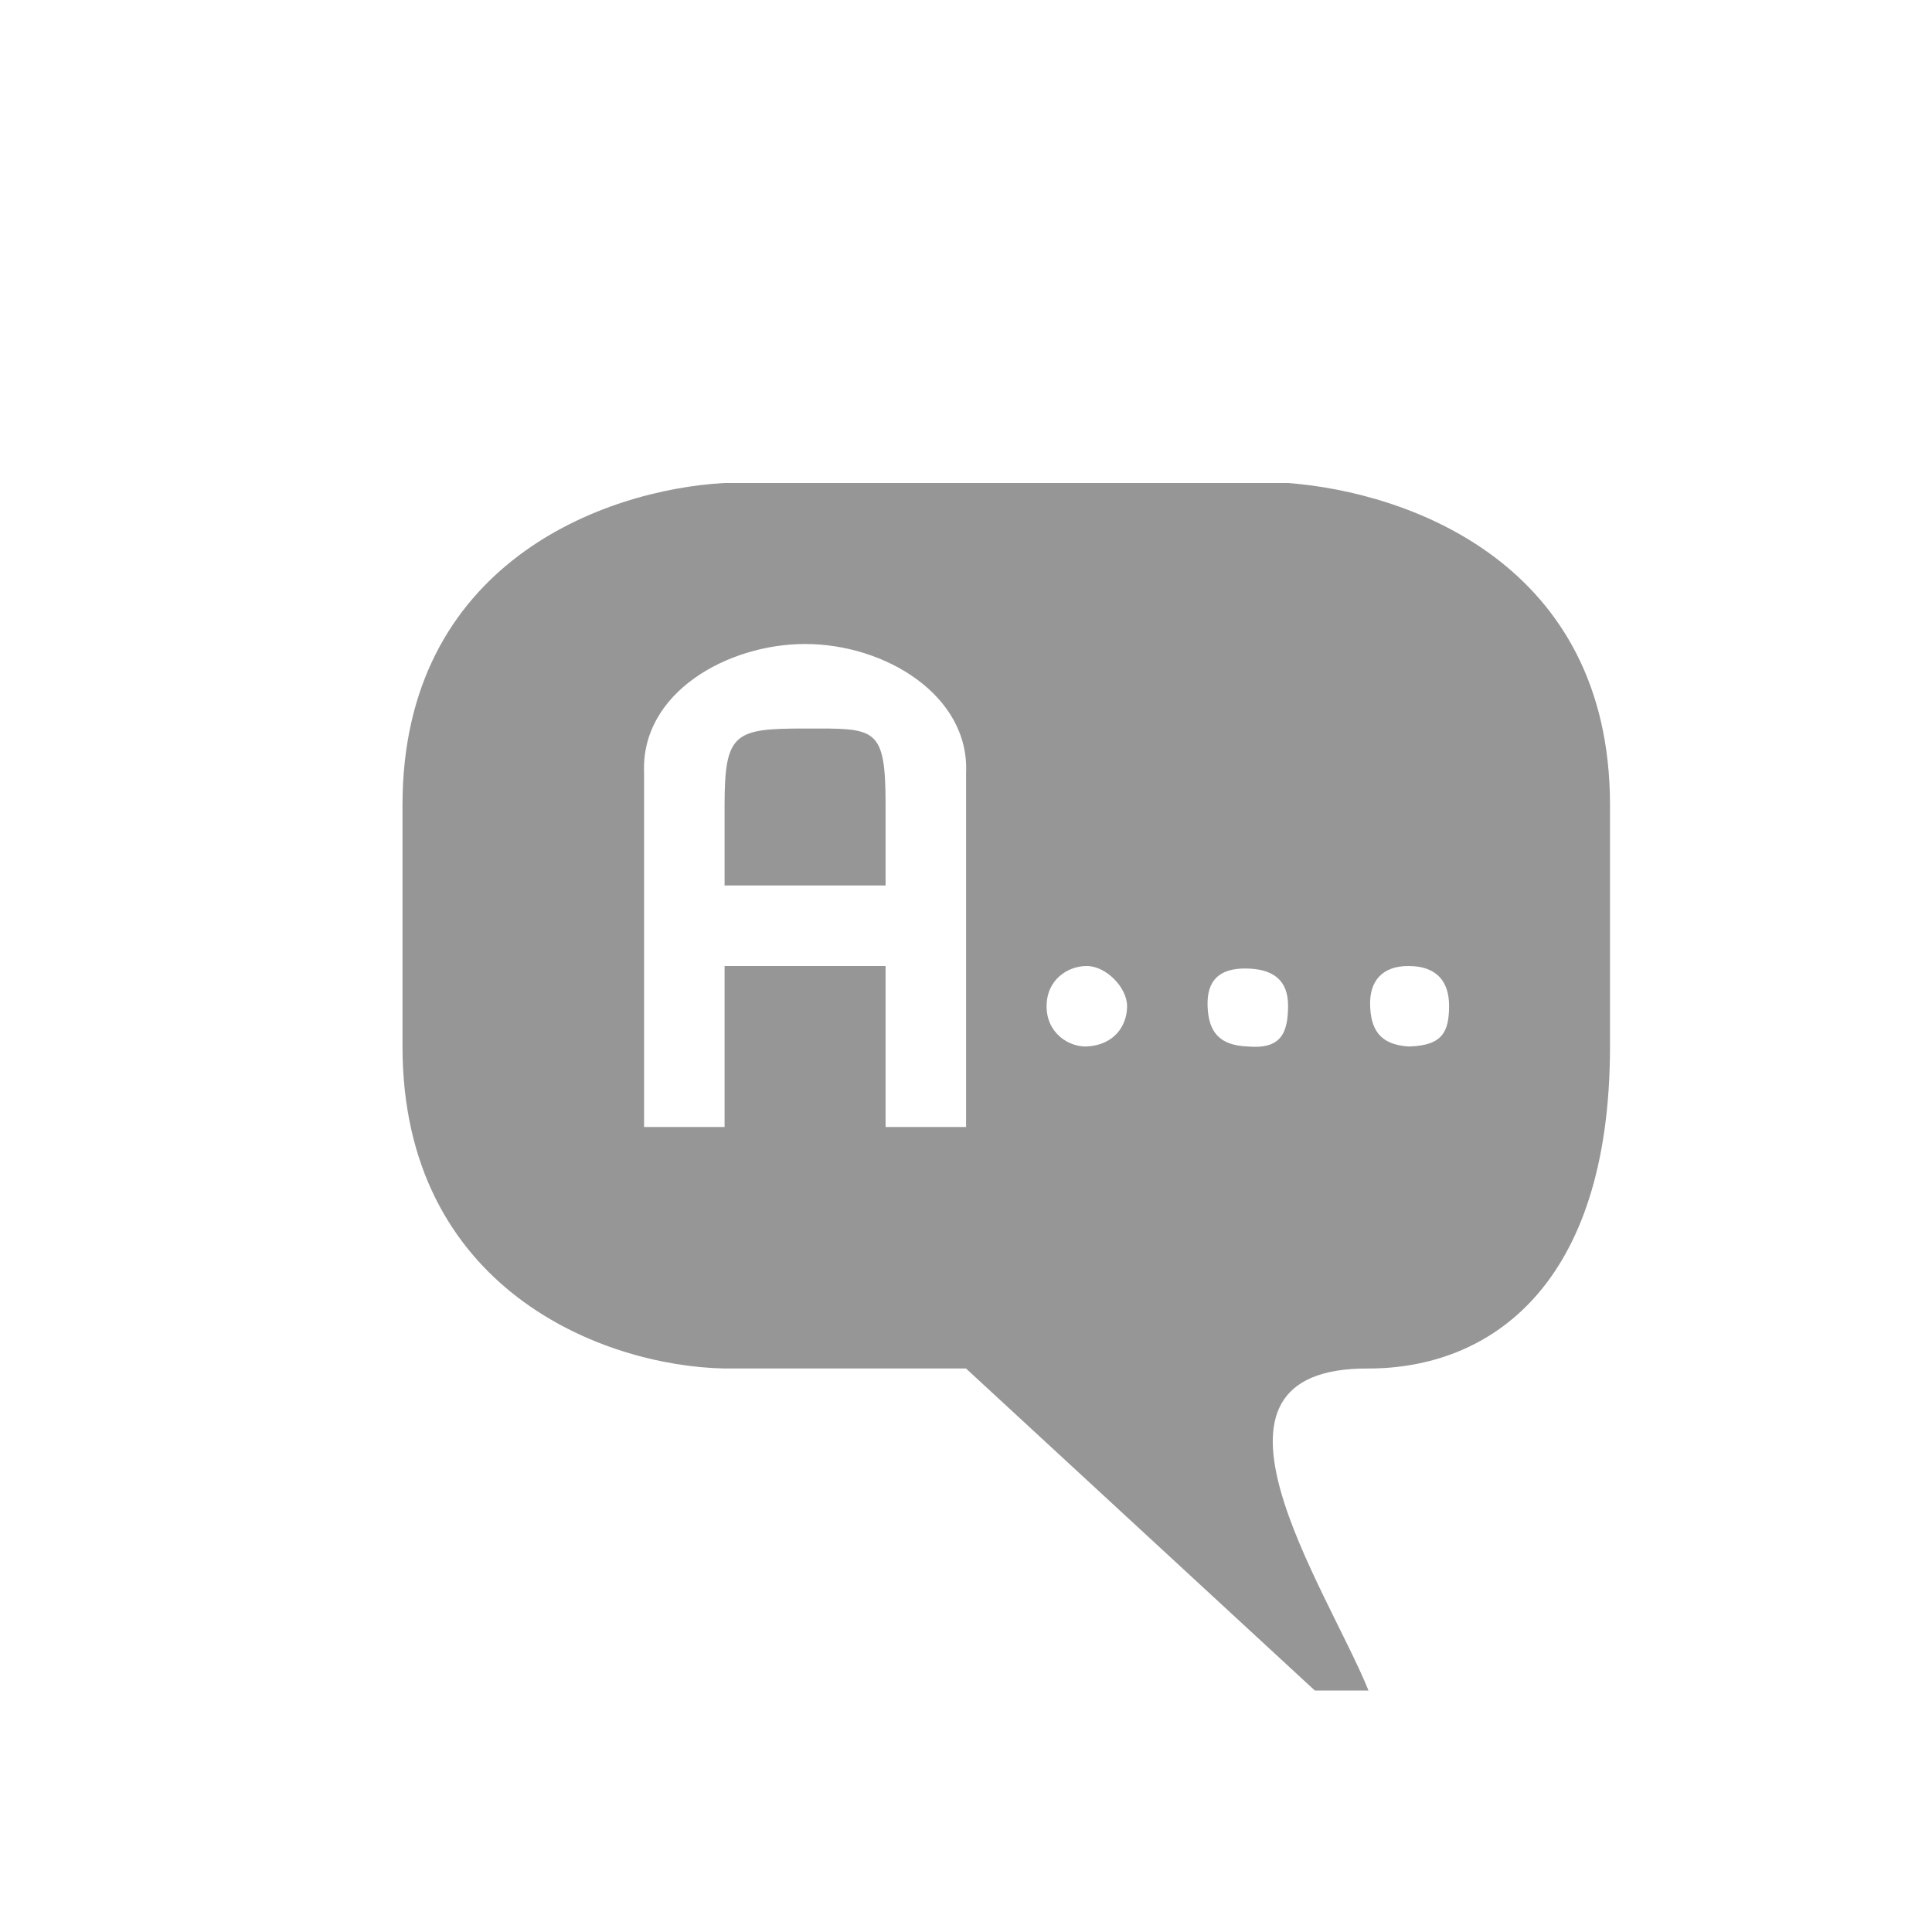
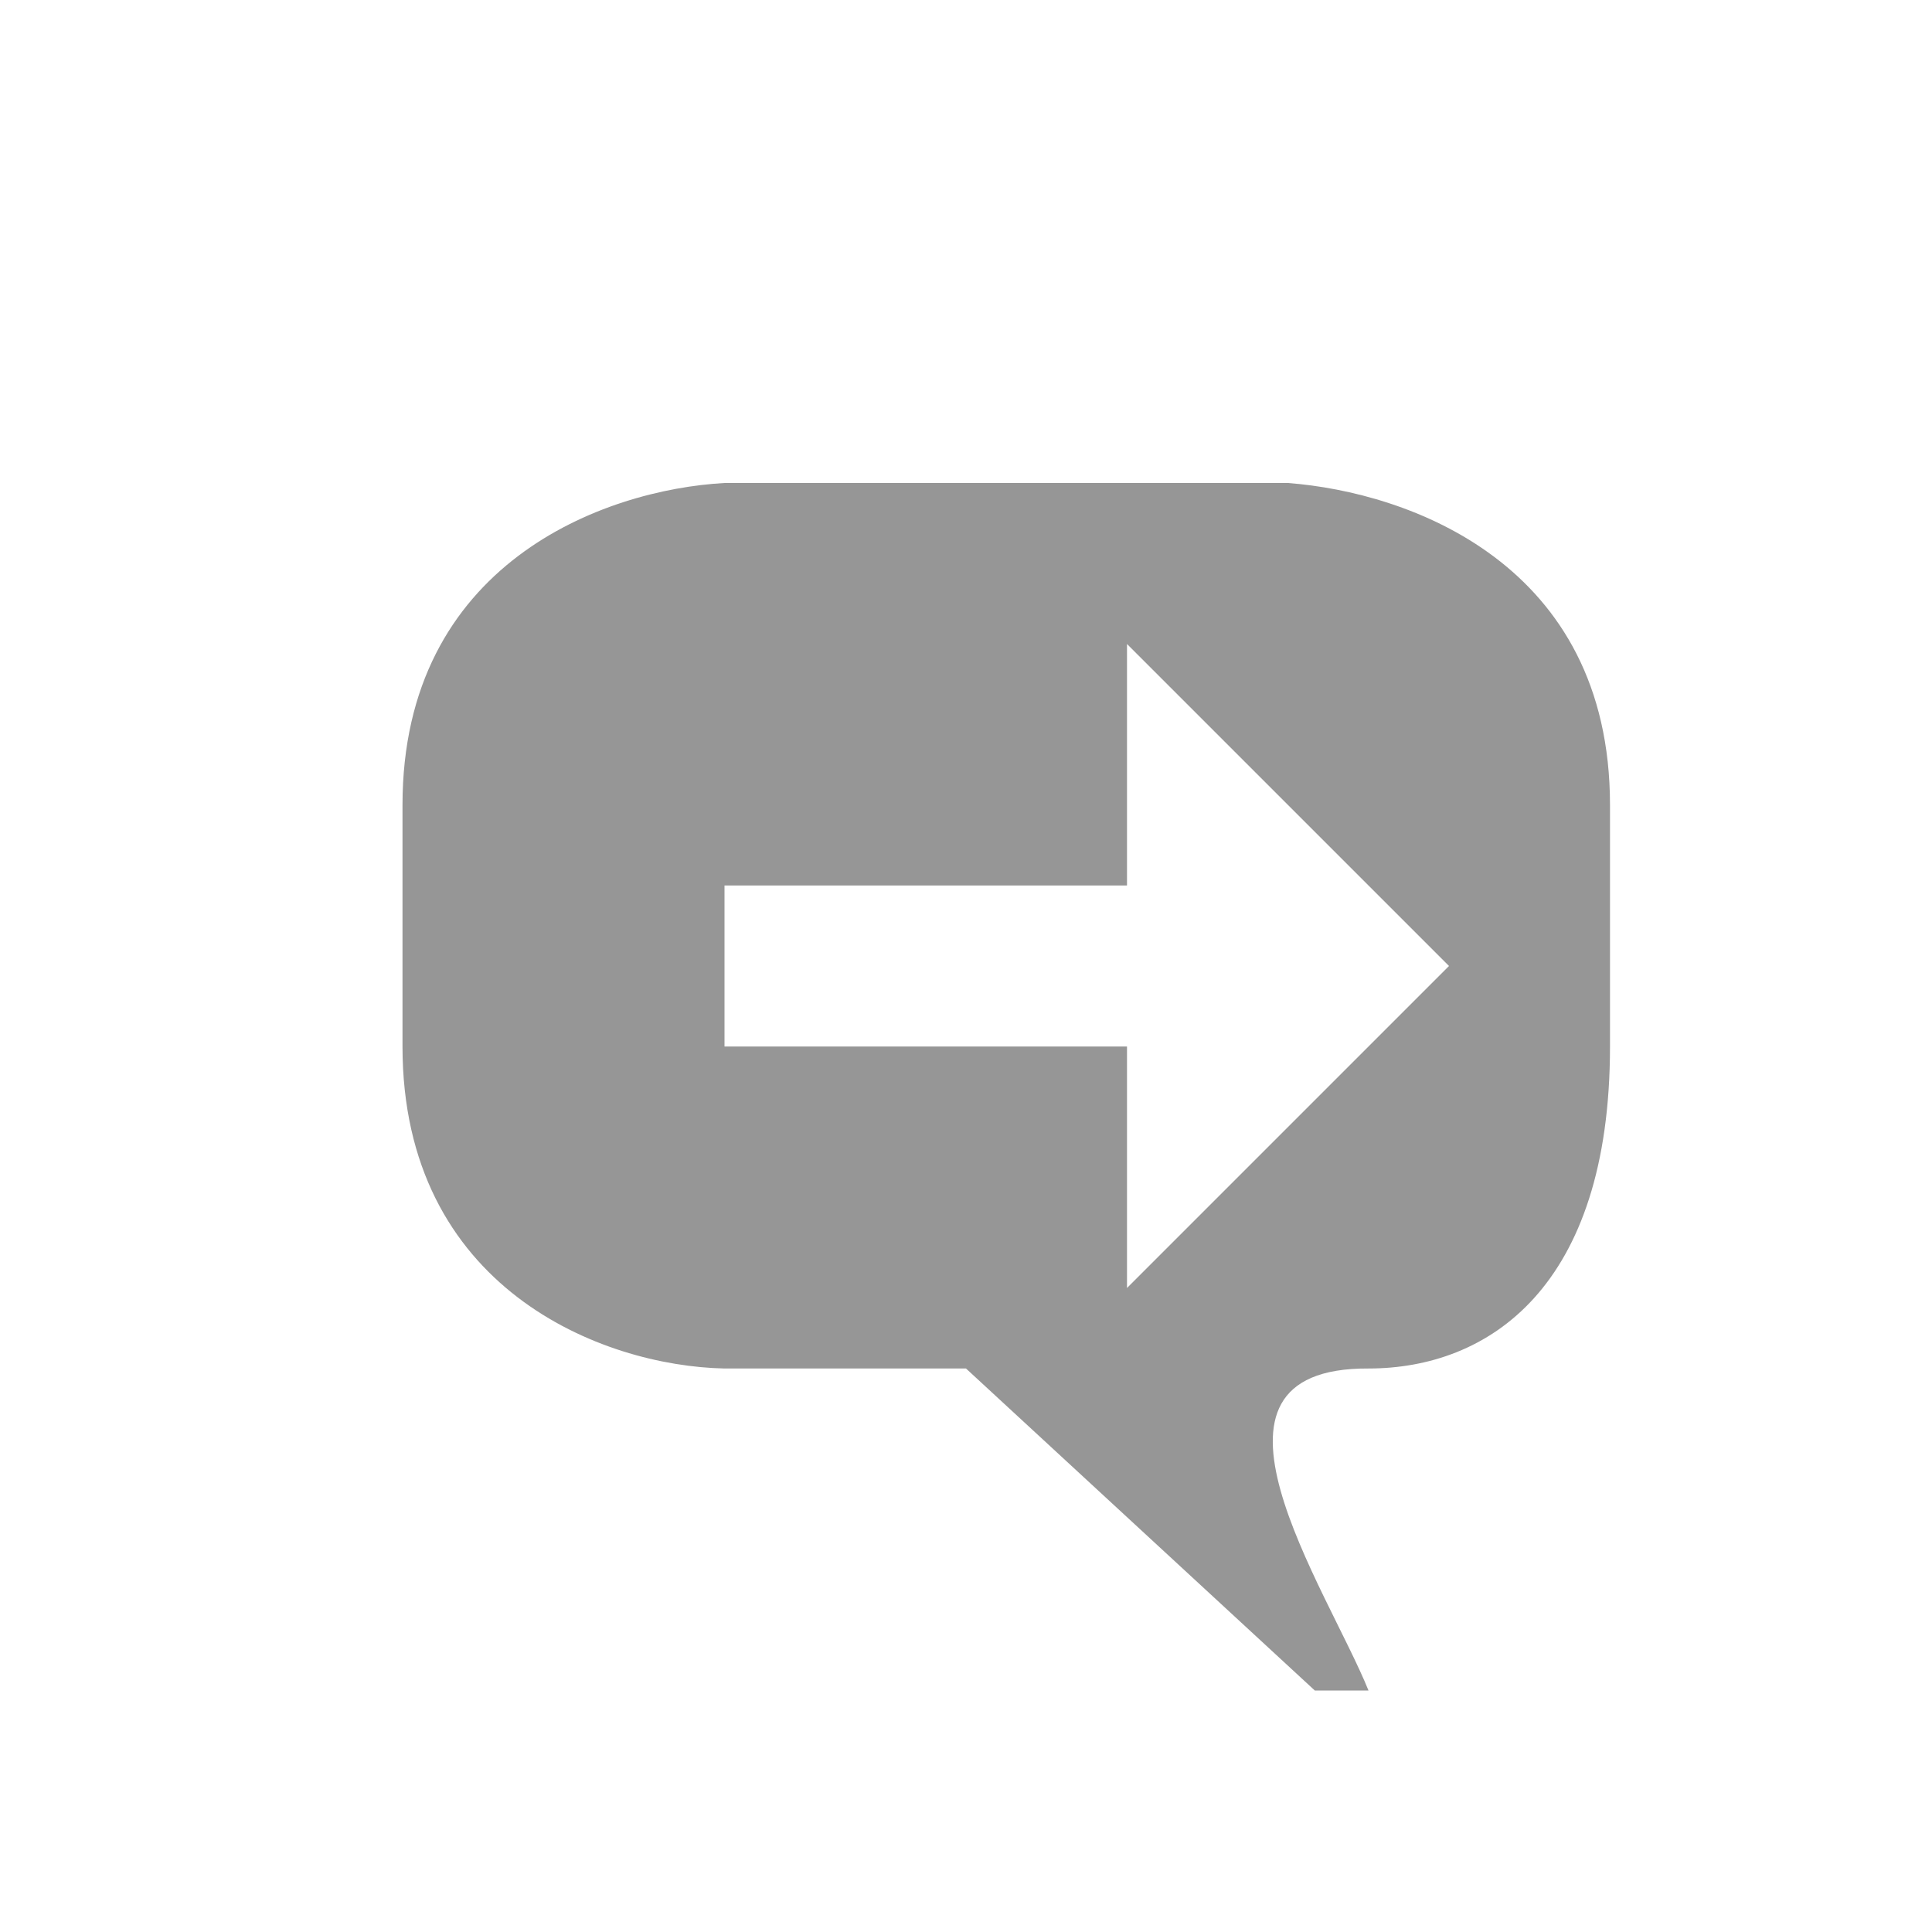
<svg xmlns="http://www.w3.org/2000/svg" version="1.1" width="24" height="24" id="svg2816" style="display:inline">
  <defs id="defs2818" />
-   <path d="m 9.001,14 0,-4 C 9.001,9.1 9.126,9.05 10.001,9.05 c 0.875,0 1,-0.034 1,0.95 l 0,4 1,0 0,-1 4,0 1.5,0 c 0.419,-0.011 0.498,-0.183 0.5,-0.5 0.002,-0.317 -0.163,-0.498 -0.5,-0.5 -0.337,-0.002 -0.489,0.194 -0.481,0.486 0.008,0.292 0.112,0.492 0.481,0.514 l -2,0 c 0.412,0.036 0.497,-0.166 0.5,-0.5 0.003,-0.334 -0.197,-0.466 -0.525,-0.469 -0.328,-0.003 -0.487,0.147 -0.475,0.469 0.012,0.322 0.147,0.486 0.5,0.5 -0.247,0.01 -0.231,-0.002 -0.5,0 -0.562,0.004 -1.233,-6.37e-4 -1.5,0 0.346,-0.019 0.5,-0.264 0.5,-0.5 0,-0.236 -0.264,-0.5 -0.5,-0.5 -0.236,0 -0.499,0.168 -0.5,0.5 -0.001,0.332 0.275,0.508 0.5,0.5 l -1.5,0 0,-3.4 C 12.043,8.641 11.001,8 10.001,8 9.043,8 7.959,8.6 8.001,9.6 l 0,4.4 1,0 z m 0,-2 2,0 0,-1 -2,0 0,1 z M 9,17 C 7.472,16.969 5,16 5,13 L 5,10 C 5,7 7.5,6.083 9,6 l 7,0 c 1.5,0.115 4,1 4,4 l 0,3 c 0,3 -1.514,4 -3,4 -2.396,-0.014 -0.516,2.724 0,4 L 16.333,21 12,17 9,17 z" id="path3928" style="fill:#969696;fill-opacity:1;stroke:none" />
+   <path d="m 9,13 5,0 0,3 4,-4 -4,-4 0,3 -5,0 0,2 z m 0,4 C 7.472,16.969 5,16 5,13 L 5,10 C 5,7 7.5,6.083 9,6 l 7,0 c 1.5,0.115 4,1 4,4 l 0,3 c 0,3 -1.514,4 -3,4 -2.396,-0.014 -0.516,2.724 0,4 L 16.333,21 12,17 9,17 z" id="path3800" style="fill:#969696;fill-opacity:1;stroke:none;display:inline" />
</svg>
